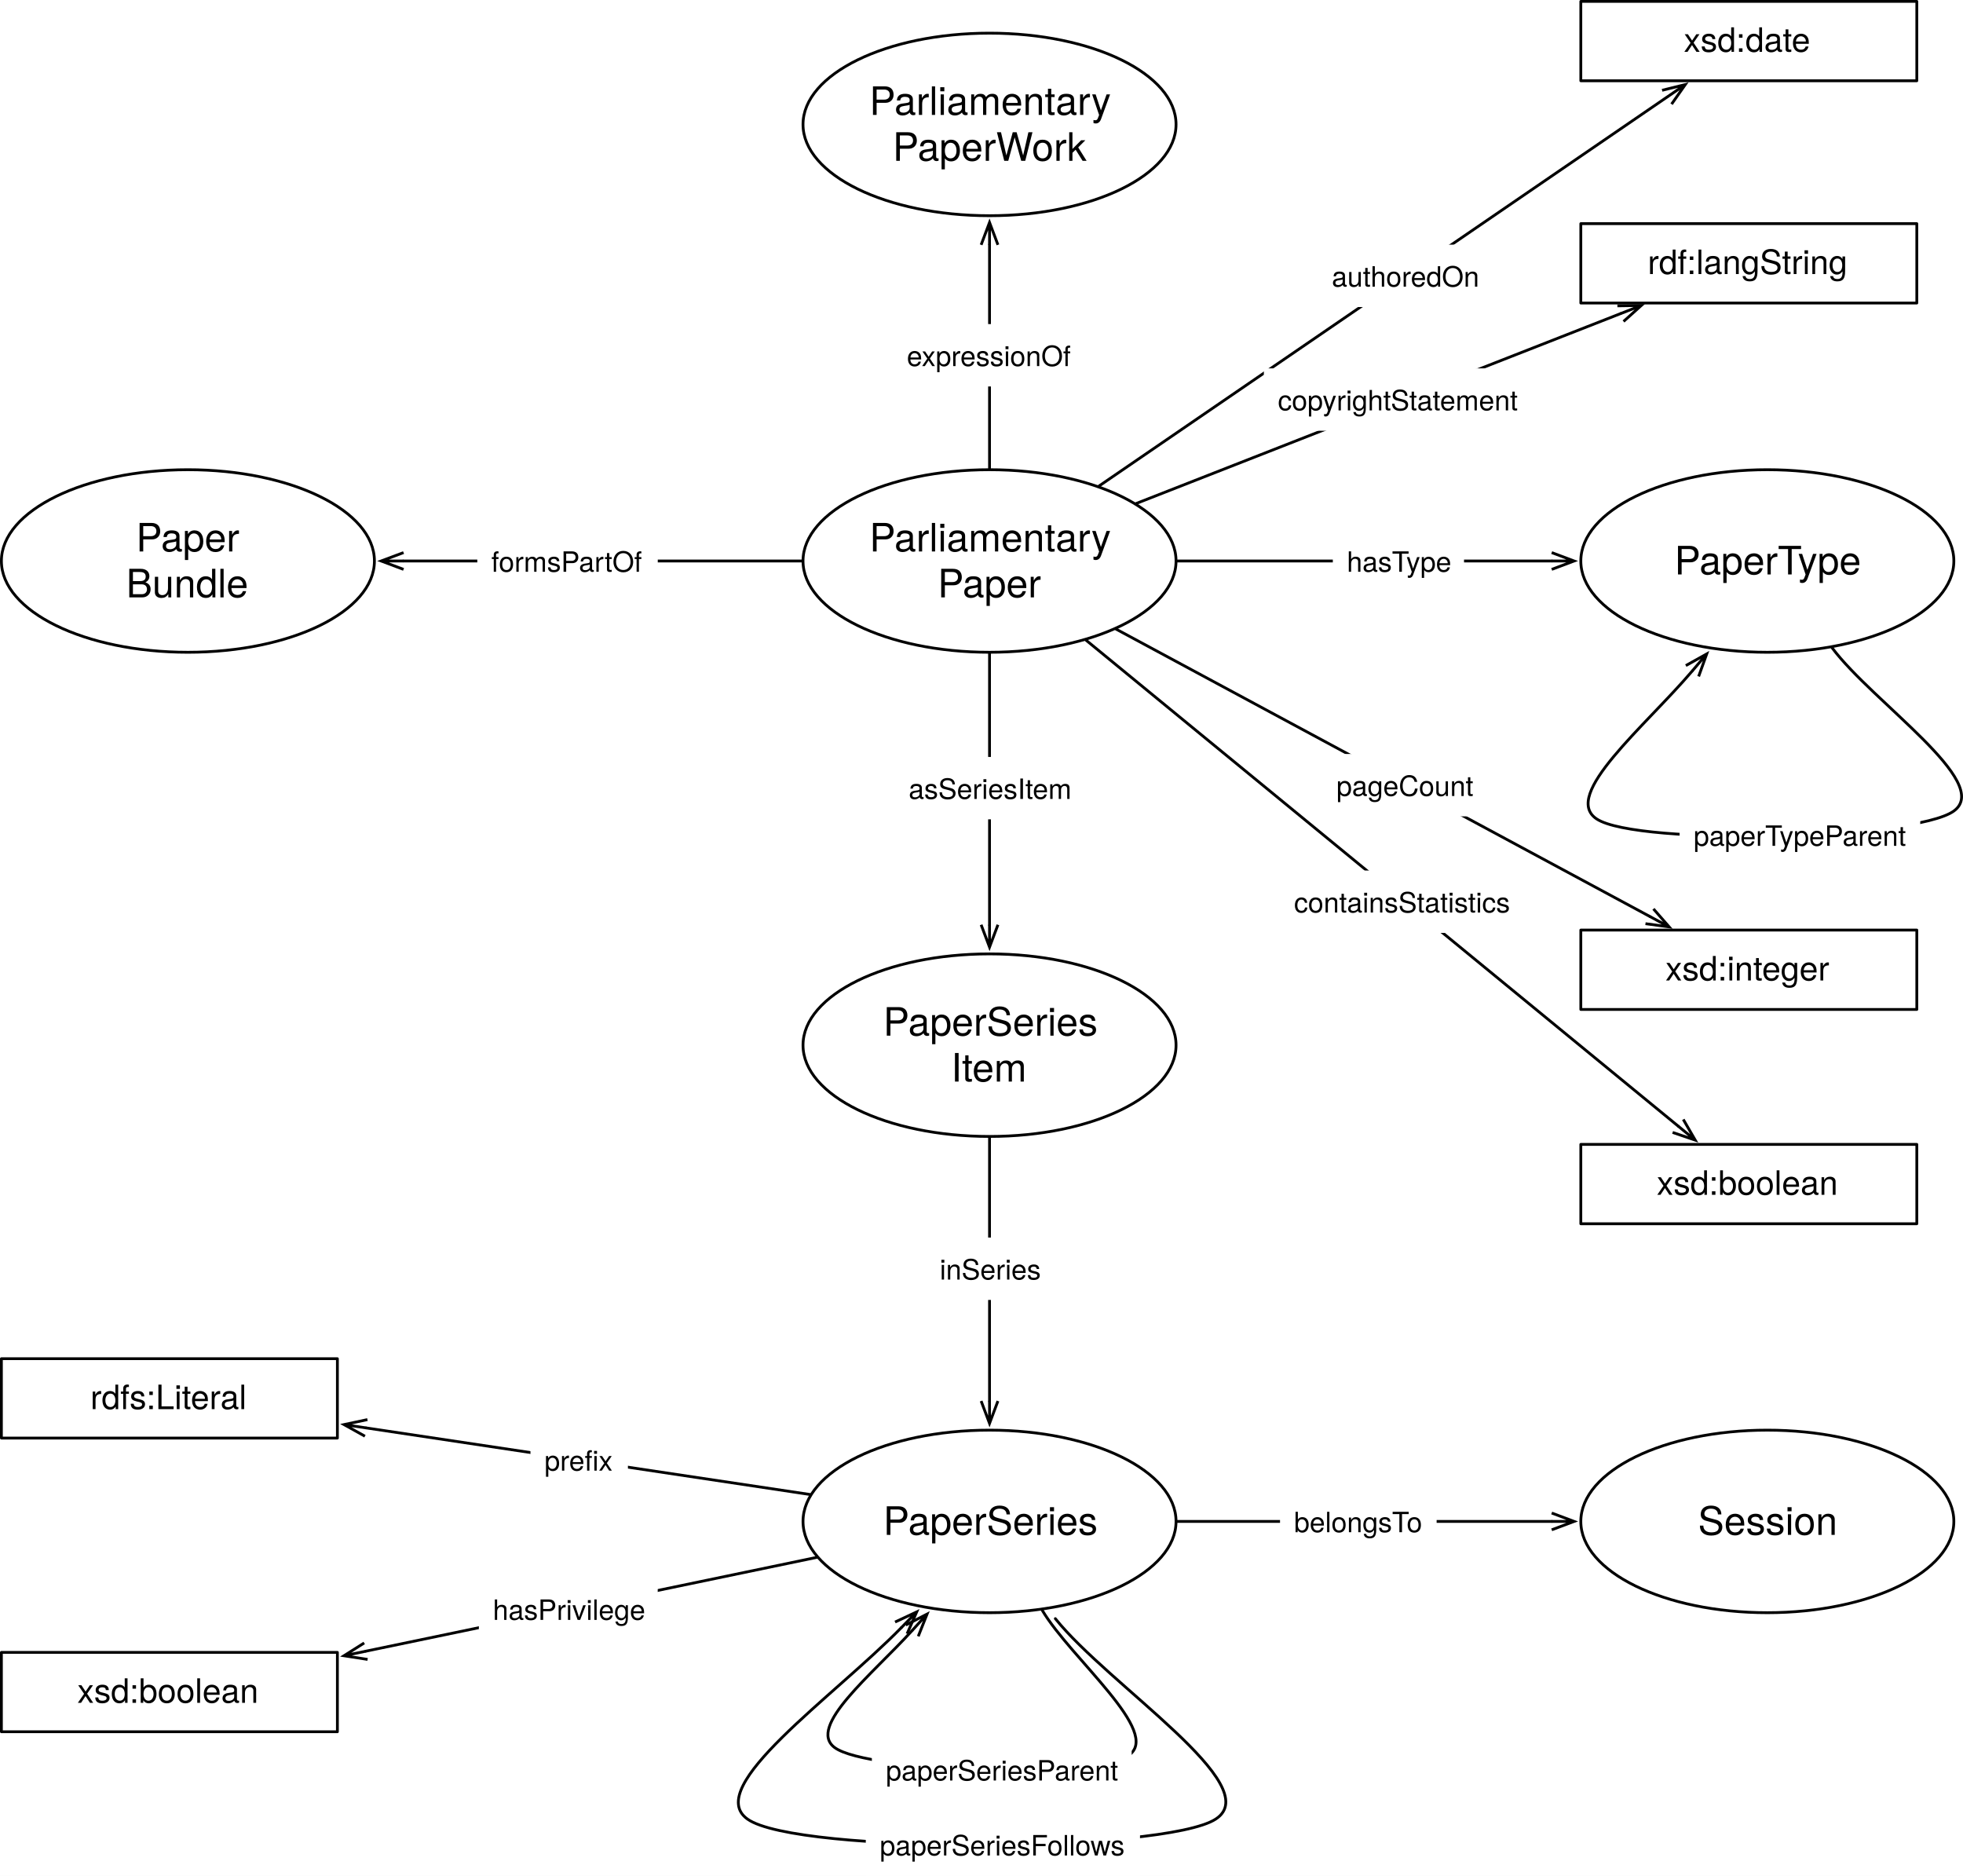
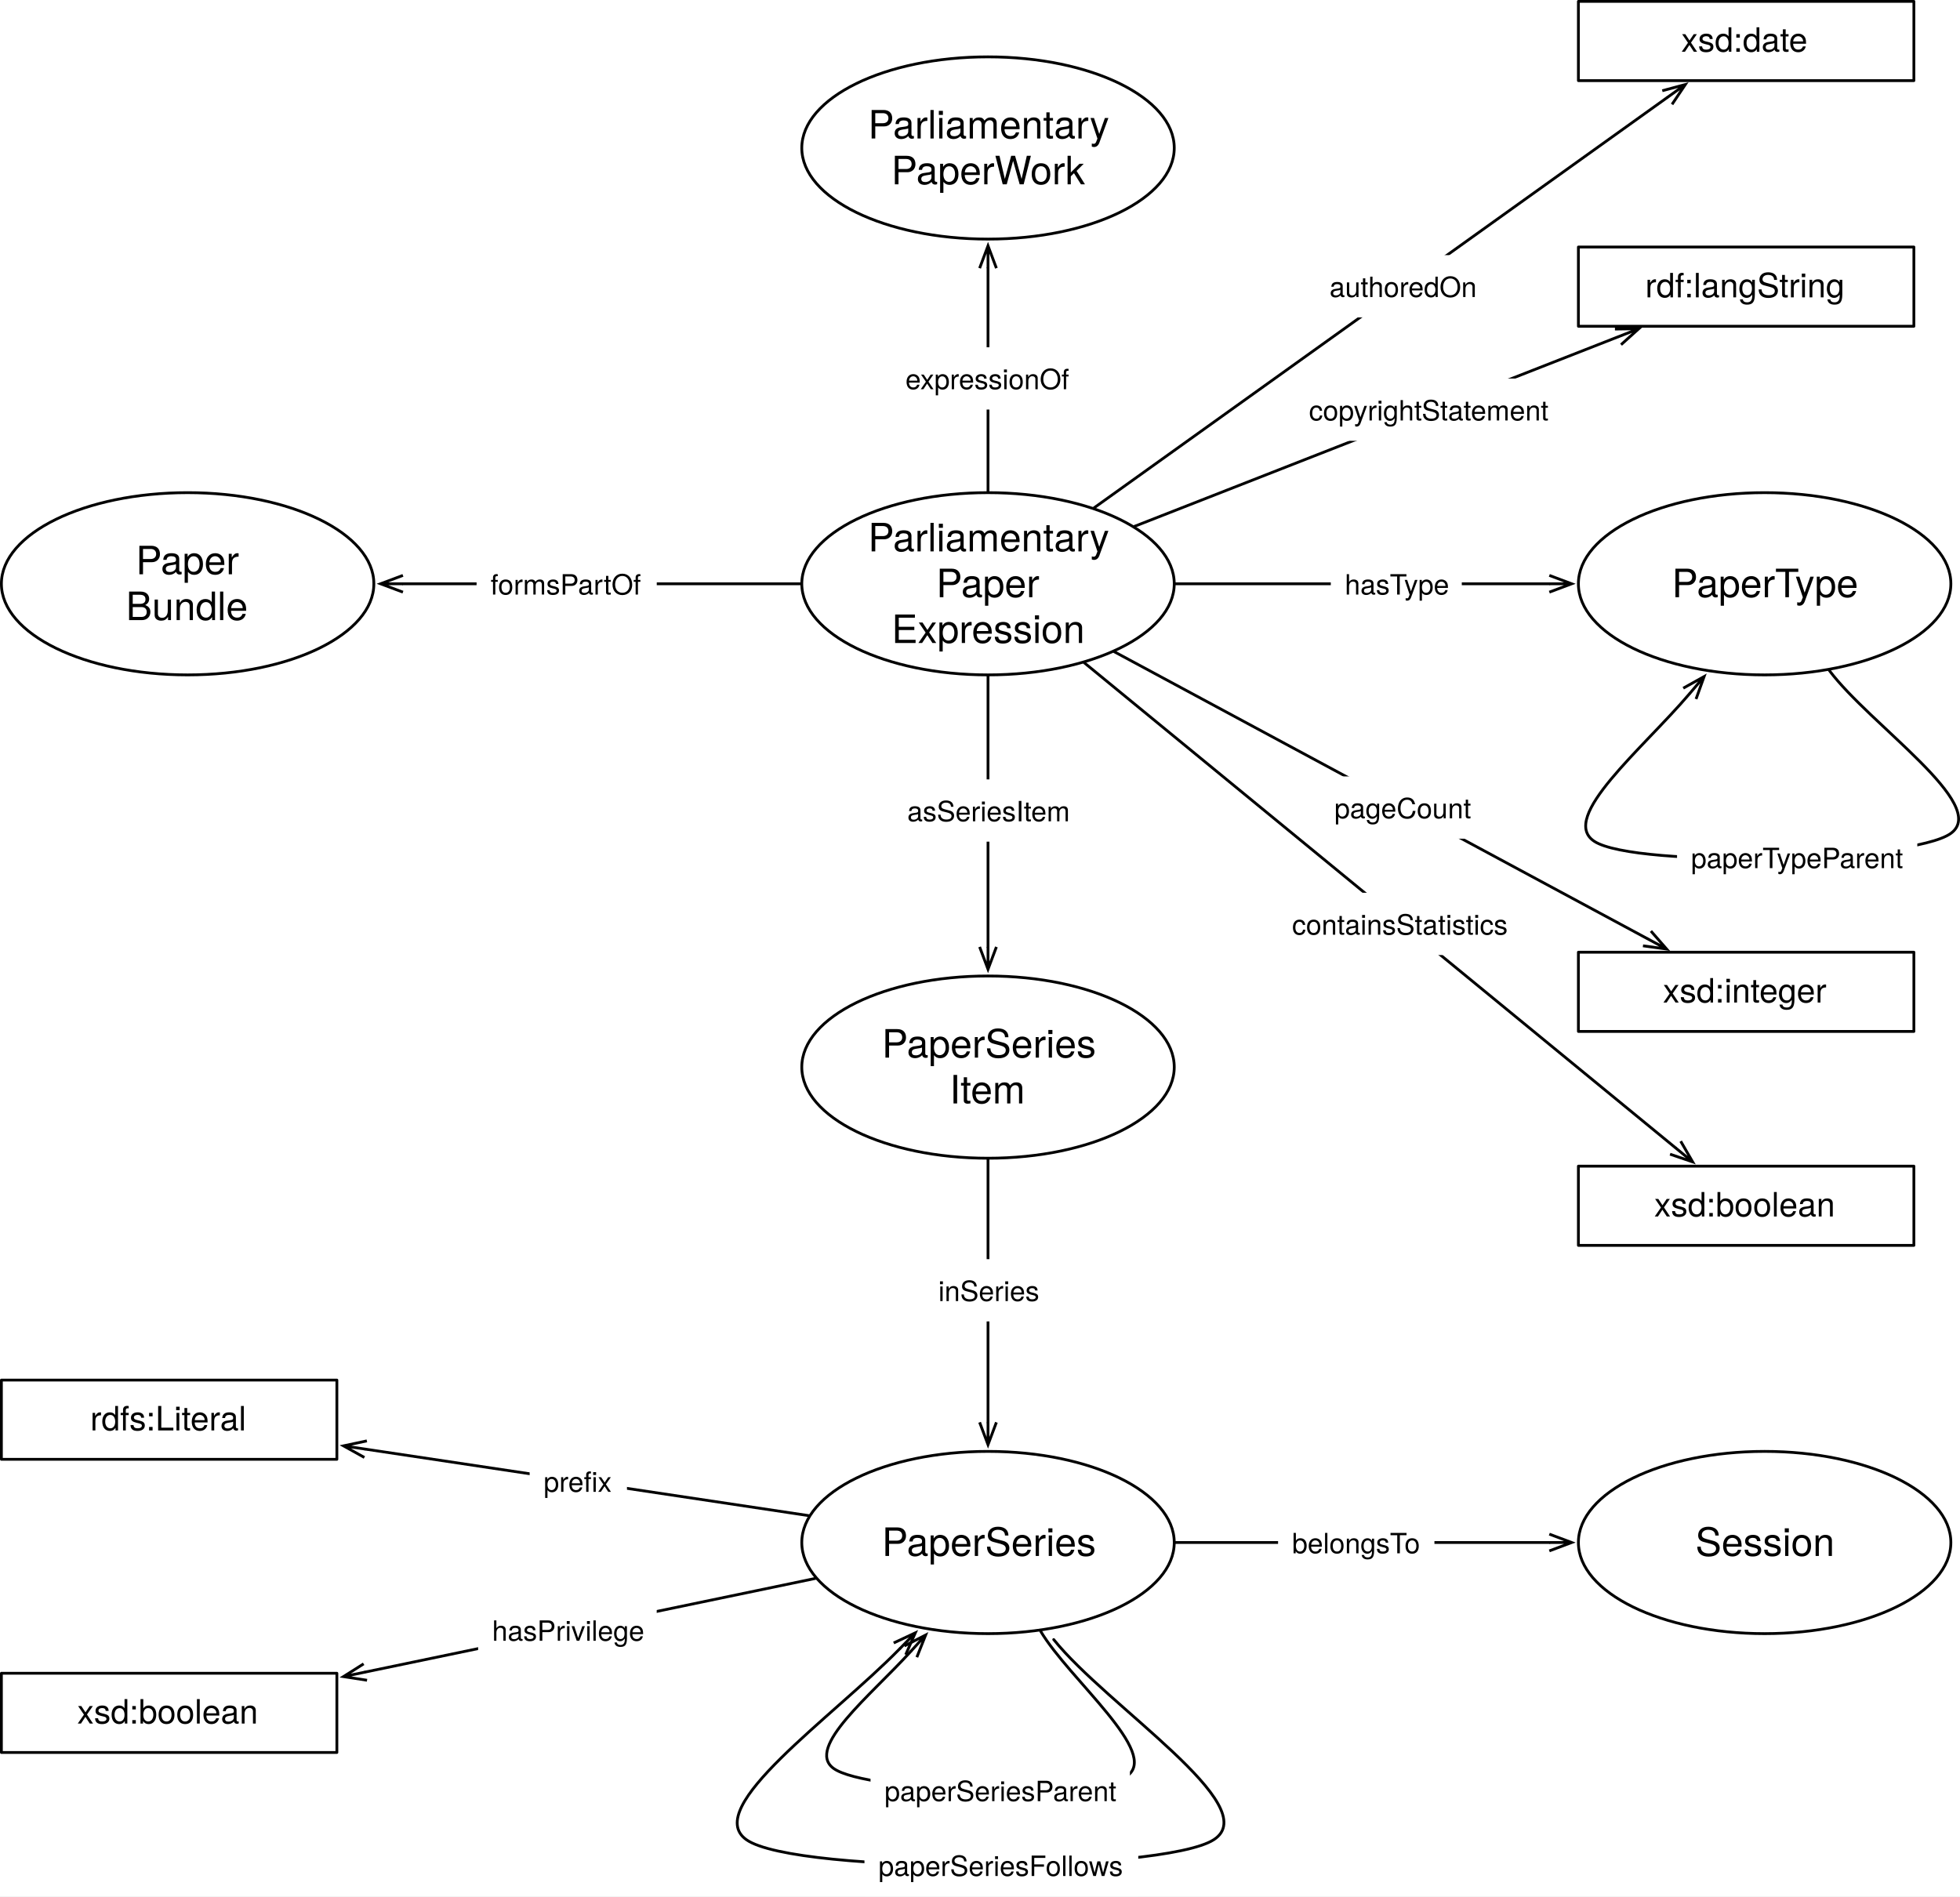
- <svg xmlns="http://www.w3.org/2000/svg" version="1.1" viewBox="492.728 543.752 701.093 669.909" width="701.093" height="669.909">
+ <svg xmlns="http://www.w3.org/2000/svg" version="1.1" viewBox="492.728 535.248 701.093 678.413" width="701.093" height="678.413">
  <defs>
-     <font-face font-family="Helvetica Neue" font-size="14" panose-1="2 0 5 3 0 0 0 2 0 4" units-per-em="1000" underline-position="-100" underline-thickness="50" slope="0" x-height="517" cap-height="714" ascent="951.996" descent="-212.997" font-weight="400">
-       <font-face-src>
-         <font-face-name name="HelveticaNeue" />
-       </font-face-src>
-     </font-face>
    <marker orient="auto" overflow="visible" markerUnits="strokeWidth" id="StickArrow_Marker" stroke-linejoin="miter" stroke-miterlimit="10" viewBox="-1 -4 10 8" markerWidth="10" markerHeight="8" color="black">
      <g>
        <path d="M 8 0 L 0 0 M 0 -3 L 8 0 L 0 3" fill="none" stroke="currentColor" stroke-width="1" />
      </g>
    </marker>
-     <font-face font-family="Helvetica Neue" font-size="10" panose-1="2 0 5 3 0 0 0 2 0 4" units-per-em="1000" underline-position="-100" underline-thickness="50" slope="0" x-height="517" cap-height="714" ascent="951.996" descent="-212.997" font-weight="400">
-       <font-face-src>
-         <font-face-name name="HelveticaNeue" />
-       </font-face-src>
-     </font-face>
-     <font-face font-family="Helvetica Neue" font-size="12" panose-1="2 0 5 3 0 0 0 2 0 4" units-per-em="1000" underline-position="-100" underline-thickness="50" slope="0" x-height="517" cap-height="714" ascent="951.996" descent="-212.997" font-weight="400">
-       <font-face-src>
-         <font-face-name name="HelveticaNeue" />
-       </font-face-src>
-     </font-face>
  </defs>
-   <g id="Canvas_1" fill="none" fill-opacity="1" stroke-dasharray="none" stroke-opacity="1" stroke="none">
-     <rect fill="white" x="492.728" y="543.752" width="701.093" height="669.909" />
+   <g id="Canvas_1" stroke-dasharray="none" stroke="none" fill="none" fill-opacity="1" stroke-opacity="1">
+     <rect fill="white" x="492.728" y="535.248" width="701.093" height="678.413" />
    <g id="Canvas_1_Layer_1">
      <g id="Graphic_228">
        <ellipse cx="846.142" cy="917.008" rx="66.614" ry="32.598" fill="white" />
        <ellipse cx="846.142" cy="917.008" rx="66.614" ry="32.598" stroke="black" stroke-linecap="round" stroke-linejoin="round" stroke-width="1" />
        <text transform="translate(797.8504 900.6159)" fill="black">
-           <tspan font-family="Helvetica Neue" font-size="14" font-weight="400" fill="black" x="10.316" y="13">PaperSeries</tspan>
-           <tspan font-family="Helvetica Neue" font-size="14" font-weight="400" fill="black" x="34.543" y="29.392">Item</tspan>
+           <tspan font-family="Helvetica Neue" font-size="14" fill="black" x="10.316" y="13">PaperSeries</tspan>
+           <tspan font-family="Helvetica Neue" font-size="14" fill="black" x="34.543" y="29.392">Item</tspan>
        </text>
      </g>
      <g id="Graphic_255">
        <ellipse cx="846.142" cy="744.095" rx="66.614" ry="32.598" fill="white" />
        <ellipse cx="846.142" cy="744.095" rx="66.614" ry="32.598" stroke="black" stroke-linecap="round" stroke-linejoin="round" stroke-width="1" />
-         <text transform="translate(797.8504 727.7025)" fill="black">
-           <tspan font-family="Helvetica Neue" font-size="14" font-weight="400" fill="black" x="5.381" y="13">Parliamentary</tspan>
-           <tspan font-family="Helvetica Neue" font-size="14" font-weight="400" fill="black" x="29.755" y="29.392">Paper</tspan>
+         <text transform="translate(797.8504 719.5065)" fill="black">
+           <tspan font-family="Helvetica Neue" font-size="14" fill="black" x="5.381" y="13">Parliamentary</tspan>
+           <tspan font-family="Helvetica Neue" font-size="14" fill="black" x="29.755" y="29.392">Paper</tspan>
+           <tspan font-family="Helvetica Neue" font-size="14" fill="black" x="13.809" y="45.784">Expression</tspan>
        </text>
      </g>
      <g id="Line_259">
        <line x1="846.142" y1="777.193" x2="846.142" y2="874.009" marker-end="url(#StickArrow_Marker)" stroke="black" stroke-linecap="round" stroke-linejoin="round" stroke-width="1" />
      </g>
      <g id="Graphic_258">
        <rect x="812.252" y="814.075" width="67.78" height="22.28" fill="white" />
        <text transform="translate(817.2517 819.0748)" fill="black">
-           <tspan font-family="Helvetica Neue" font-size="10" font-weight="400" fill="black" x="0" y="10">asSeriesItem</tspan>
+           <tspan font-family="Helvetica Neue" font-size="10" fill="black" x="0" y="10">asSeriesItem</tspan>
        </text>
      </g>
      <g id="Graphic_304">
        <ellipse cx="559.842" cy="744.095" rx="66.614" ry="32.598" fill="white" />
        <ellipse cx="559.842" cy="744.095" rx="66.614" ry="32.598" stroke="black" stroke-linecap="round" stroke-linejoin="round" stroke-width="1" />
        <text transform="translate(511.5512 727.7025)" fill="black">
-           <tspan font-family="Helvetica Neue" font-size="14" font-weight="400" fill="black" x="29.755" y="13">Paper</tspan>
-           <tspan font-family="Helvetica Neue" font-size="14" font-weight="400" fill="black" x="26.248" y="29.392">Bundle</tspan>
+           <tspan font-family="Helvetica Neue" font-size="14" fill="black" x="29.755" y="13">Paper</tspan>
+           <tspan font-family="Helvetica Neue" font-size="14" fill="black" x="26.248" y="29.392">Bundle</tspan>
        </text>
      </g>
      <g id="Line_306">
        <line x1="779.028" y1="744.095" x2="636.857" y2="744.095" marker-end="url(#StickArrow_Marker)" stroke="black" stroke-linecap="round" stroke-linejoin="round" stroke-width="1" />
      </g>
      <g id="Graphic_305">
        <rect x="663.202" y="732.955" width="64.45" height="22.28" fill="white" />
        <text transform="translate(668.2015 737.9545)" fill="black">
-           <tspan font-family="Helvetica Neue" font-size="10" font-weight="400" fill="black" x="3659295e-19" y="10">formsPartOf</tspan>
+           <tspan font-family="Helvetica Neue" font-size="10" fill="black" x="3659295e-19" y="10">formsPartOf</tspan>
        </text>
      </g>
      <g id="Graphic_361">
        <ellipse cx="1123.937" cy="744.095" rx="66.614" ry="32.598" fill="white" />
        <ellipse cx="1123.937" cy="744.095" rx="66.614" ry="32.598" stroke="black" stroke-linecap="round" stroke-linejoin="round" stroke-width="1" />
        <text transform="translate(1075.646 735.8985)" fill="black">
-           <tspan font-family="Helvetica Neue" font-size="14" font-weight="400" fill="black" x="15.104" y="13">PaperType</tspan>
+           <tspan font-family="Helvetica Neue" font-size="14" fill="black" x="15.104" y="13">PaperType</tspan>
        </text>
      </g>
      <g id="Line_363">
        <line x1="913.256" y1="744.095" x2="1046.923" y2="744.095" marker-end="url(#StickArrow_Marker)" stroke="black" stroke-linecap="round" stroke-linejoin="round" stroke-width="1" />
      </g>
      <g id="Graphic_362">
        <rect x="968.752" y="732.955" width="46.86" height="22.28" fill="white" />
        <text transform="translate(973.7519 737.9545)" fill="black">
-           <tspan font-family="Helvetica Neue" font-size="10" font-weight="400" fill="black" x="29132252e-20" y="10">hasType</tspan>
+           <tspan font-family="Helvetica Neue" font-size="10" fill="black" x="29132252e-20" y="10">hasType</tspan>
        </text>
      </g>
      <g id="Graphic_364">
        <ellipse cx="846.142" cy="1087.087" rx="66.614" ry="32.598" fill="white" />
        <ellipse cx="846.142" cy="1087.087" rx="66.614" ry="32.598" stroke="black" stroke-linecap="round" stroke-linejoin="round" stroke-width="1" />
        <text transform="translate(797.8504 1078.891)" fill="black">
-           <tspan font-family="Helvetica Neue" font-size="14" font-weight="400" fill="black" x="10.316" y="13">PaperSeries</tspan>
+           <tspan font-family="Helvetica Neue" font-size="14" fill="black" x="10.316" y="13">PaperSeries</tspan>
        </text>
      </g>
      <g id="Line_366">
        <line x1="846.142" y1="950.106" x2="846.142" y2="1044.088" marker-end="url(#StickArrow_Marker)" stroke="black" stroke-linecap="round" stroke-linejoin="round" stroke-width="1" />
      </g>
      <g id="Graphic_365">
        <rect x="823.367" y="985.713" width="45.55" height="22.28" fill="white" />
        <text transform="translate(828.3667 990.7126)" fill="black">
-           <tspan font-family="Helvetica Neue" font-size="10" font-weight="400" fill="black" x="0" y="10">inSeries</tspan>
+           <tspan font-family="Helvetica Neue" font-size="10" fill="black" x="0" y="10">inSeries</tspan>
        </text>
      </g>
      <g id="Line_368">
        <path d="M 864.972 1118.828 C 875.229 1136.12 908.098 1162.535 895.748 1170.709 C 883.398 1178.882 802.706 1176.588 790.866 1167.874 C 780.764 1160.439 804.324 1141.688 818.463 1126.105" marker-end="url(#StickArrow_Marker)" stroke="black" stroke-linecap="round" stroke-linejoin="round" stroke-width="1" />
      </g>
      <g id="Graphic_367">
        <rect x="804.119" y="1164.617" width="92.78" height="22.28" fill="white" />
        <text transform="translate(809.1187 1169.617)" fill="black">
-           <tspan font-family="Helvetica Neue" font-size="10" font-weight="400" fill="black" x="0" y="10">paperSeriesParent</tspan>
+           <tspan font-family="Helvetica Neue" font-size="10" fill="black" x="0" y="10">paperSeriesParent</tspan>
        </text>
      </g>
      <g id="Line_370">
        <path d="M 869.644 1121.805 C 888.737 1145.663 945.254 1181.457 926.929 1193.386 C 908.604 1205.315 777.307 1205.987 759.685 1193.386 C 743.706 1181.96 790.416 1149.806 814.549 1125.12" marker-end="url(#StickArrow_Marker)" stroke="black" stroke-linecap="round" stroke-linejoin="round" stroke-width="1" />
      </g>
      <g id="Graphic_369">
        <rect x="801.944" y="1191.381" width="97.94" height="22.28" fill="white" />
        <text transform="translate(806.9443 1196.381)" fill="black">
-           <tspan font-family="Helvetica Neue" font-size="10" font-weight="400" fill="black" x="0" y="10">paperSeriesFollows</tspan>
+           <tspan font-family="Helvetica Neue" font-size="10" fill="black" x="0" y="10">paperSeriesFollows</tspan>
        </text>
      </g>
      <g id="Line_372">
        <path d="M 1147.086 775.124 C 1161.573 794.543 1204.565 823.204 1190.551 833.386 C 1176.537 843.567 1077.559 845.862 1062.992 836.221 C 1050.21 827.761 1080.467 802.996 1097.115 783.388" marker-end="url(#StickArrow_Marker)" stroke="black" stroke-linecap="round" stroke-linejoin="round" stroke-width="1" />
      </g>
      <g id="Graphic_371">
        <rect x="1092.609" y="830.826" width="85.94" height="22.28" fill="white" />
        <text transform="translate(1097.609 835.8255)" fill="black">
-           <tspan font-family="Helvetica Neue" font-size="10" font-weight="400" fill="black" x="0" y="10">paperTypeParent</tspan>
+           <tspan font-family="Helvetica Neue" font-size="10" fill="black" x="0" y="10">paperTypeParent</tspan>
        </text>
      </g>
      <g id="Graphic_373">
        <ellipse cx="1123.937" cy="1087.087" rx="66.614" ry="32.598" fill="white" />
        <ellipse cx="1123.937" cy="1087.087" rx="66.614" ry="32.598" stroke="black" stroke-linecap="round" stroke-linejoin="round" stroke-width="1" />
        <text transform="translate(1075.646 1078.891)" fill="black">
-           <tspan font-family="Helvetica Neue" font-size="14" font-weight="400" fill="black" x="23.532" y="13">Session</tspan>
+           <tspan font-family="Helvetica Neue" font-size="14" fill="black" x="23.532" y="13">Session</tspan>
        </text>
      </g>
      <g id="Line_375">
        <line x1="913.256" y1="1087.087" x2="1046.923" y2="1087.087" marker-end="url(#StickArrow_Marker)" stroke="black" stroke-linecap="round" stroke-linejoin="round" stroke-width="1" />
      </g>
      <g id="Graphic_374">
        <rect x="949.895" y="1075.947" width="55.93" height="22.28" fill="white" />
        <text transform="translate(954.8953 1080.947)" fill="black">
-           <tspan font-family="Helvetica Neue" font-size="10" font-weight="400" fill="black" x="14210855e-20" y="10">belongsTo</tspan>
+           <tspan font-family="Helvetica Neue" font-size="10" fill="black" x="14210855e-20" y="10">belongsTo</tspan>
        </text>
      </g>
      <g id="Graphic_379">
        <ellipse cx="846.142" cy="588.189" rx="66.614" ry="32.598" fill="white" />
        <ellipse cx="846.142" cy="588.189" rx="66.614" ry="32.598" stroke="black" stroke-linecap="round" stroke-linejoin="round" stroke-width="1" />
        <text transform="translate(797.8504 571.797)" fill="black">
-           <tspan font-family="Helvetica Neue" font-size="14" font-weight="400" fill="black" x="5.381" y="13">Parliamentary</tspan>
-           <tspan font-family="Helvetica Neue" font-size="14" font-weight="400" fill="black" x="13.69" y="29.392">PaperWork</tspan>
+           <tspan font-family="Helvetica Neue" font-size="14" fill="black" x="5.381" y="13">Parliamentary</tspan>
+           <tspan font-family="Helvetica Neue" font-size="14" fill="black" x="13.69" y="29.392">PaperWork</tspan>
        </text>
      </g>
      <g id="Line_381">
        <line x1="846.142" y1="710.996" x2="846.142" y2="631.187" marker-end="url(#StickArrow_Marker)" stroke="black" stroke-linecap="round" stroke-linejoin="round" stroke-width="1" />
      </g>
      <g id="Graphic_380">
        <rect x="811.602" y="659.488" width="69.08" height="22.28" fill="white" />
        <text transform="translate(816.6017 664.4876)" fill="black">
-           <tspan font-family="Helvetica Neue" font-size="10" font-weight="400" fill="black" x="8704149e-19" y="10">expressionOf</tspan>
+           <tspan font-family="Helvetica Neue" font-size="10" fill="black" x="8704149e-19" y="10">expressionOf</tspan>
        </text>
      </g>
      <g id="Graphic_384">
        <rect x="493.228" y="1028.976" width="120" height="28.346" fill="white" />
        <rect x="493.228" y="1028.976" width="120" height="28.346" stroke="black" stroke-linecap="round" stroke-linejoin="round" stroke-width="1" />
        <text transform="translate(498.2283 1035.982)" fill="black">
-           <tspan font-family="Helvetica Neue" font-size="12" font-weight="400" fill="black" x="26.776" y="11">rdfs:Literal</tspan>
+           <tspan font-family="Helvetica Neue" font-size="12" fill="black" x="26.776" y="11">rdfs:Literal</tspan>
        </text>
      </g>
      <g id="Line_383">
        <line x1="781.945" y1="1077.457" x2="623.513" y2="1053.692" marker-end="url(#StickArrow_Marker)" stroke="black" stroke-linecap="round" stroke-linejoin="round" stroke-width="1" />
      </g>
      <g id="Graphic_382">
        <rect x="682.183" y="1053.964" width="34.81" height="22.28" fill="white" />
        <text transform="translate(687.1835 1058.964)" fill="black">
-           <tspan font-family="Helvetica Neue" font-size="10" font-weight="400" fill="black" x="6554757e-19" y="10">prefix</tspan>
+           <tspan font-family="Helvetica Neue" font-size="10" fill="black" x="6554757e-19" y="10">prefix</tspan>
        </text>
      </g>
      <g id="Graphic_387">
        <rect x="493.228" y="1133.858" width="120" height="28.346" fill="white" />
        <rect x="493.228" y="1133.858" width="120" height="28.346" stroke="black" stroke-linecap="round" stroke-linejoin="round" stroke-width="1" />
        <text transform="translate(498.2283 1140.863)" fill="black">
-           <tspan font-family="Helvetica Neue" font-size="12" font-weight="400" fill="black" x="22.108" y="11">xsd:boolean</tspan>
+           <tspan font-family="Helvetica Neue" font-size="12" fill="black" x="22.108" y="11">xsd:boolean</tspan>
        </text>
      </g>
      <g id="Line_386">
        <line x1="784.333" y1="1099.947" x2="623.41" y2="1133.429" marker-end="url(#StickArrow_Marker)" stroke="black" stroke-linecap="round" stroke-linejoin="round" stroke-width="1" />
      </g>
      <g id="Graphic_385">
        <rect x="663.754" y="1107.249" width="63.88" height="22.28" fill="white" />
        <text transform="translate(668.7543 1112.249)" fill="black">
-           <tspan font-family="Helvetica Neue" font-size="10" font-weight="400" fill="black" x="50803806e-20" y="10">hasPrivilege</tspan>
+           <tspan font-family="Helvetica Neue" font-size="10" fill="black" x="50803806e-20" y="10">hasPrivilege</tspan>
        </text>
      </g>
      <g id="Graphic_390">
-         <rect x="1057.323" y="544.252" width="120" height="28.346" fill="white" />
-         <rect x="1057.323" y="544.252" width="120" height="28.346" stroke="black" stroke-linecap="round" stroke-linejoin="round" stroke-width="1" />
-         <text transform="translate(1062.323 551.2572)" fill="black">
-           <tspan font-family="Helvetica Neue" font-size="12" font-weight="400" fill="black" x="31.774" y="11">xsd:date</tspan>
+         <rect x="1057.323" y="535.748" width="120" height="28.346" fill="white" />
+         <rect x="1057.323" y="535.748" width="120" height="28.346" stroke="black" stroke-linecap="round" stroke-linejoin="round" stroke-width="1" />
+         <text transform="translate(1062.323 542.7533)" fill="black">
+           <tspan font-family="Helvetica Neue" font-size="12" fill="black" x="31.774" y="11">xsd:date</tspan>
        </text>
      </g>
      <g id="Line_389">
-         <line x1="885.295" y1="717.287" x2="1088.041" y2="578.474" marker-end="url(#StickArrow_Marker)" stroke="black" stroke-linecap="round" stroke-linejoin="round" stroke-width="1" />
+         <line x1="884.142" y1="716.885" x2="1089.073" y2="570.149" marker-end="url(#StickArrow_Marker)" stroke="black" stroke-linecap="round" stroke-linejoin="round" stroke-width="1" />
      </g>
      <g id="Graphic_388">
-         <rect x="963.375" y="631.125" width="62.99" height="22.28" fill="white" />
-         <text transform="translate(968.3752 636.1247)" fill="black">
-           <tspan font-family="Helvetica Neue" font-size="10" font-weight="400" fill="black" x="7993606e-19" y="10">authoredOn</tspan>
+         <rect x="963.295" y="626.518" width="62.99" height="22.28" fill="white" />
+         <text transform="translate(968.2952 631.5181)" fill="black">
+           <tspan font-family="Helvetica Neue" font-size="10" fill="black" x="7993606e-19" y="10">authoredOn</tspan>
        </text>
      </g>
      <g id="Graphic_391">
        <rect x="1057.323" y="623.622" width="120" height="28.346" fill="white" />
        <rect x="1057.323" y="623.622" width="120" height="28.346" stroke="black" stroke-linecap="round" stroke-linejoin="round" stroke-width="1" />
        <text transform="translate(1062.323 630.6273)" fill="black">
-           <tspan font-family="Helvetica Neue" font-size="12" font-weight="400" fill="black" x="18.886" y="11">rdf:langString</tspan>
+           <tspan font-family="Helvetica Neue" font-size="12" fill="black" x="18.886" y="11">rdf:langString</tspan>
        </text>
      </g>
      <g id="Line_393">
        <line x1="898.603" y1="723.53" x2="1071.483" y2="655.764" marker-end="url(#StickArrow_Marker)" stroke="black" stroke-linecap="round" stroke-linejoin="round" stroke-width="1" />
      </g>
      <g id="Graphic_392">
-         <rect x="944.121" y="675.307" width="98.17" height="22.28" fill="white" />
-         <text transform="translate(949.1215 680.3071)" fill="black">
-           <tspan font-family="Helvetica Neue" font-size="10" font-weight="400" fill="black" x="0" y="10">copyrightStatement</tspan>
+         <rect x="955.943" y="670.673" width="98.17" height="22.28" fill="white" />
+         <text transform="translate(960.9432 675.6732)" fill="black">
+           <tspan font-family="Helvetica Neue" font-size="10" fill="black" x="0" y="10">copyrightStatement</tspan>
        </text>
      </g>
      <g id="Graphic_394">
        <rect x="1057.323" y="875.905" width="120" height="28.346" fill="white" />
        <rect x="1057.323" y="875.905" width="120" height="28.346" stroke="black" stroke-linecap="round" stroke-linejoin="round" stroke-width="1" />
        <text transform="translate(1062.323 882.9107)" fill="black">
-           <tspan font-family="Helvetica Neue" font-size="12" font-weight="400" fill="black" x="25.222" y="11">xsd:integer</tspan>
+           <tspan font-family="Helvetica Neue" font-size="12" fill="black" x="25.222" y="11">xsd:integer</tspan>
        </text>
      </g>
      <g id="Line_396">
        <line x1="891.391" y1="768.453" x2="1081.837" y2="870.976" marker-end="url(#StickArrow_Marker)" stroke="black" stroke-linecap="round" stroke-linejoin="round" stroke-width="1" />
      </g>
      <g id="Graphic_395">
        <rect x="965.041" y="813.014" width="59.64" height="22.28" fill="white" />
        <text transform="translate(970.041 818.0142)" fill="black">
-           <tspan font-family="Helvetica Neue" font-size="10" font-weight="400" fill="black" x="0" y="10">pageCount</tspan>
+           <tspan font-family="Helvetica Neue" font-size="10" fill="black" x="0" y="10">pageCount</tspan>
        </text>
      </g>
      <g id="Graphic_397">
        <rect x="1057.323" y="952.441" width="120" height="28.346" fill="white" />
        <rect x="1057.323" y="952.441" width="120" height="28.346" stroke="black" stroke-linecap="round" stroke-linejoin="round" stroke-width="1" />
        <text transform="translate(1062.323 959.4462)" fill="black">
-           <tspan font-family="Helvetica Neue" font-size="12" font-weight="400" fill="black" x="22.108" y="11">xsd:boolean</tspan>
+           <tspan font-family="Helvetica Neue" font-size="12" fill="black" x="22.108" y="11">xsd:boolean</tspan>
        </text>
      </g>
      <g id="Line_399">
        <line x1="880.657" y1="772.416" x2="1092.01" y2="945.844" marker-end="url(#StickArrow_Marker)" stroke="black" stroke-linecap="round" stroke-linejoin="round" stroke-width="1" />
      </g>
      <g id="Graphic_398">
        <rect x="949.896" y="854.638" width="89.08" height="22.28" fill="white" />
        <text transform="translate(954.8959 859.6384)" fill="black">
-           <tspan font-family="Helvetica Neue" font-size="10" font-weight="400" fill="black" x="8668621e-19" y="10">containsStatistics</tspan>
+           <tspan font-family="Helvetica Neue" font-size="10" fill="black" x="8668621e-19" y="10">containsStatistics</tspan>
        </text>
      </g>
    </g>
  </g>
</svg>
